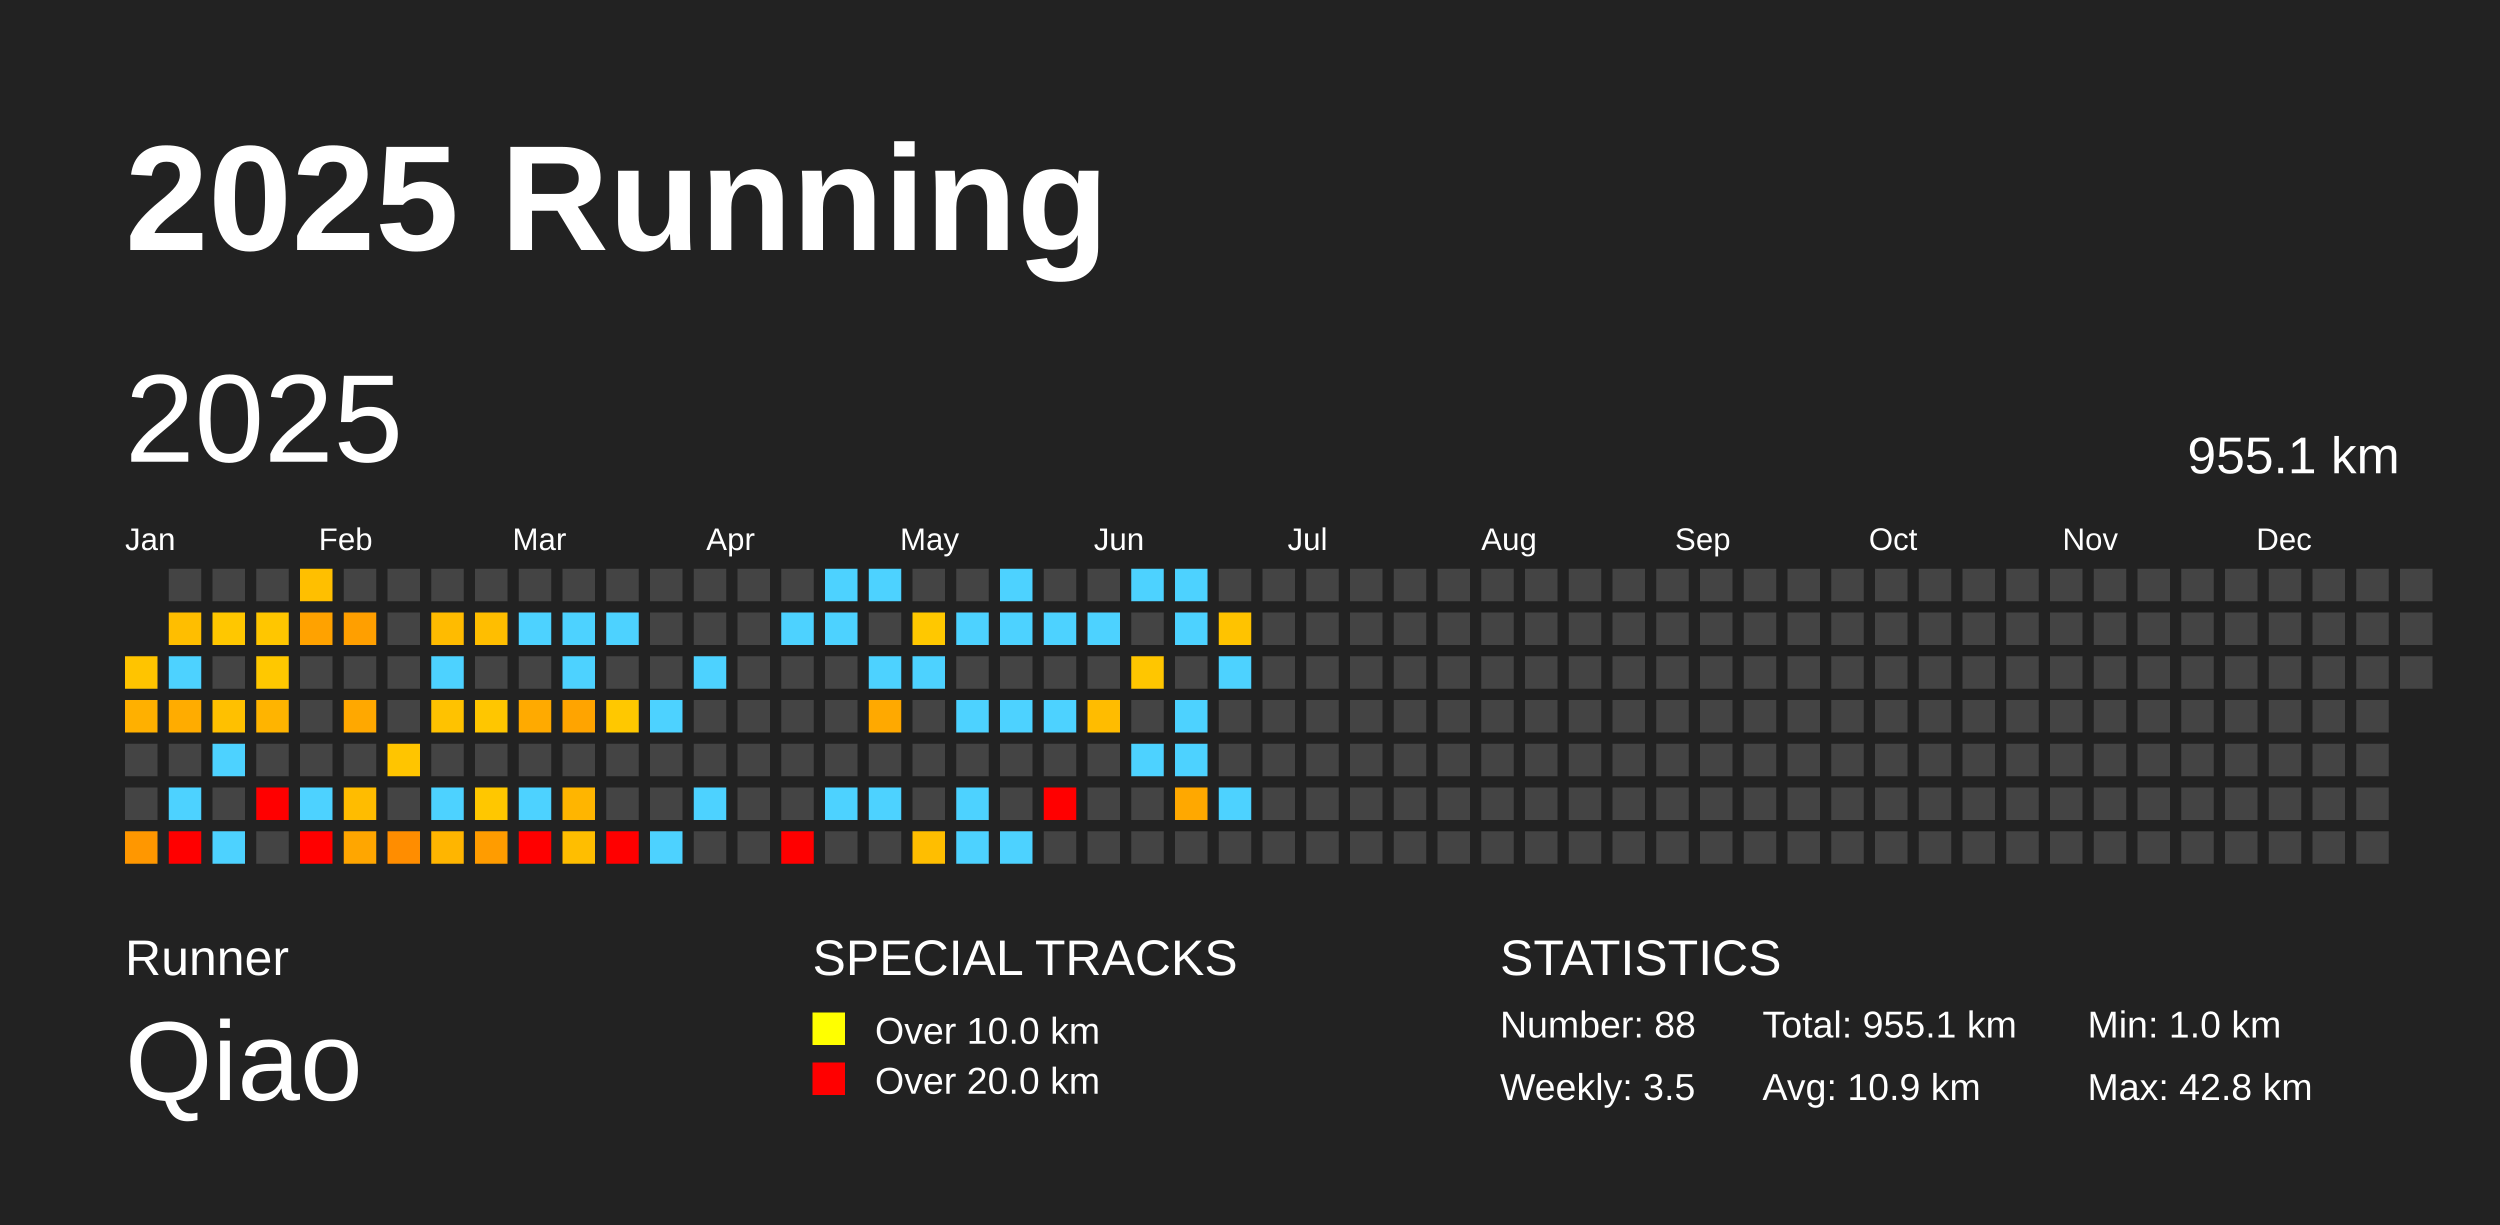
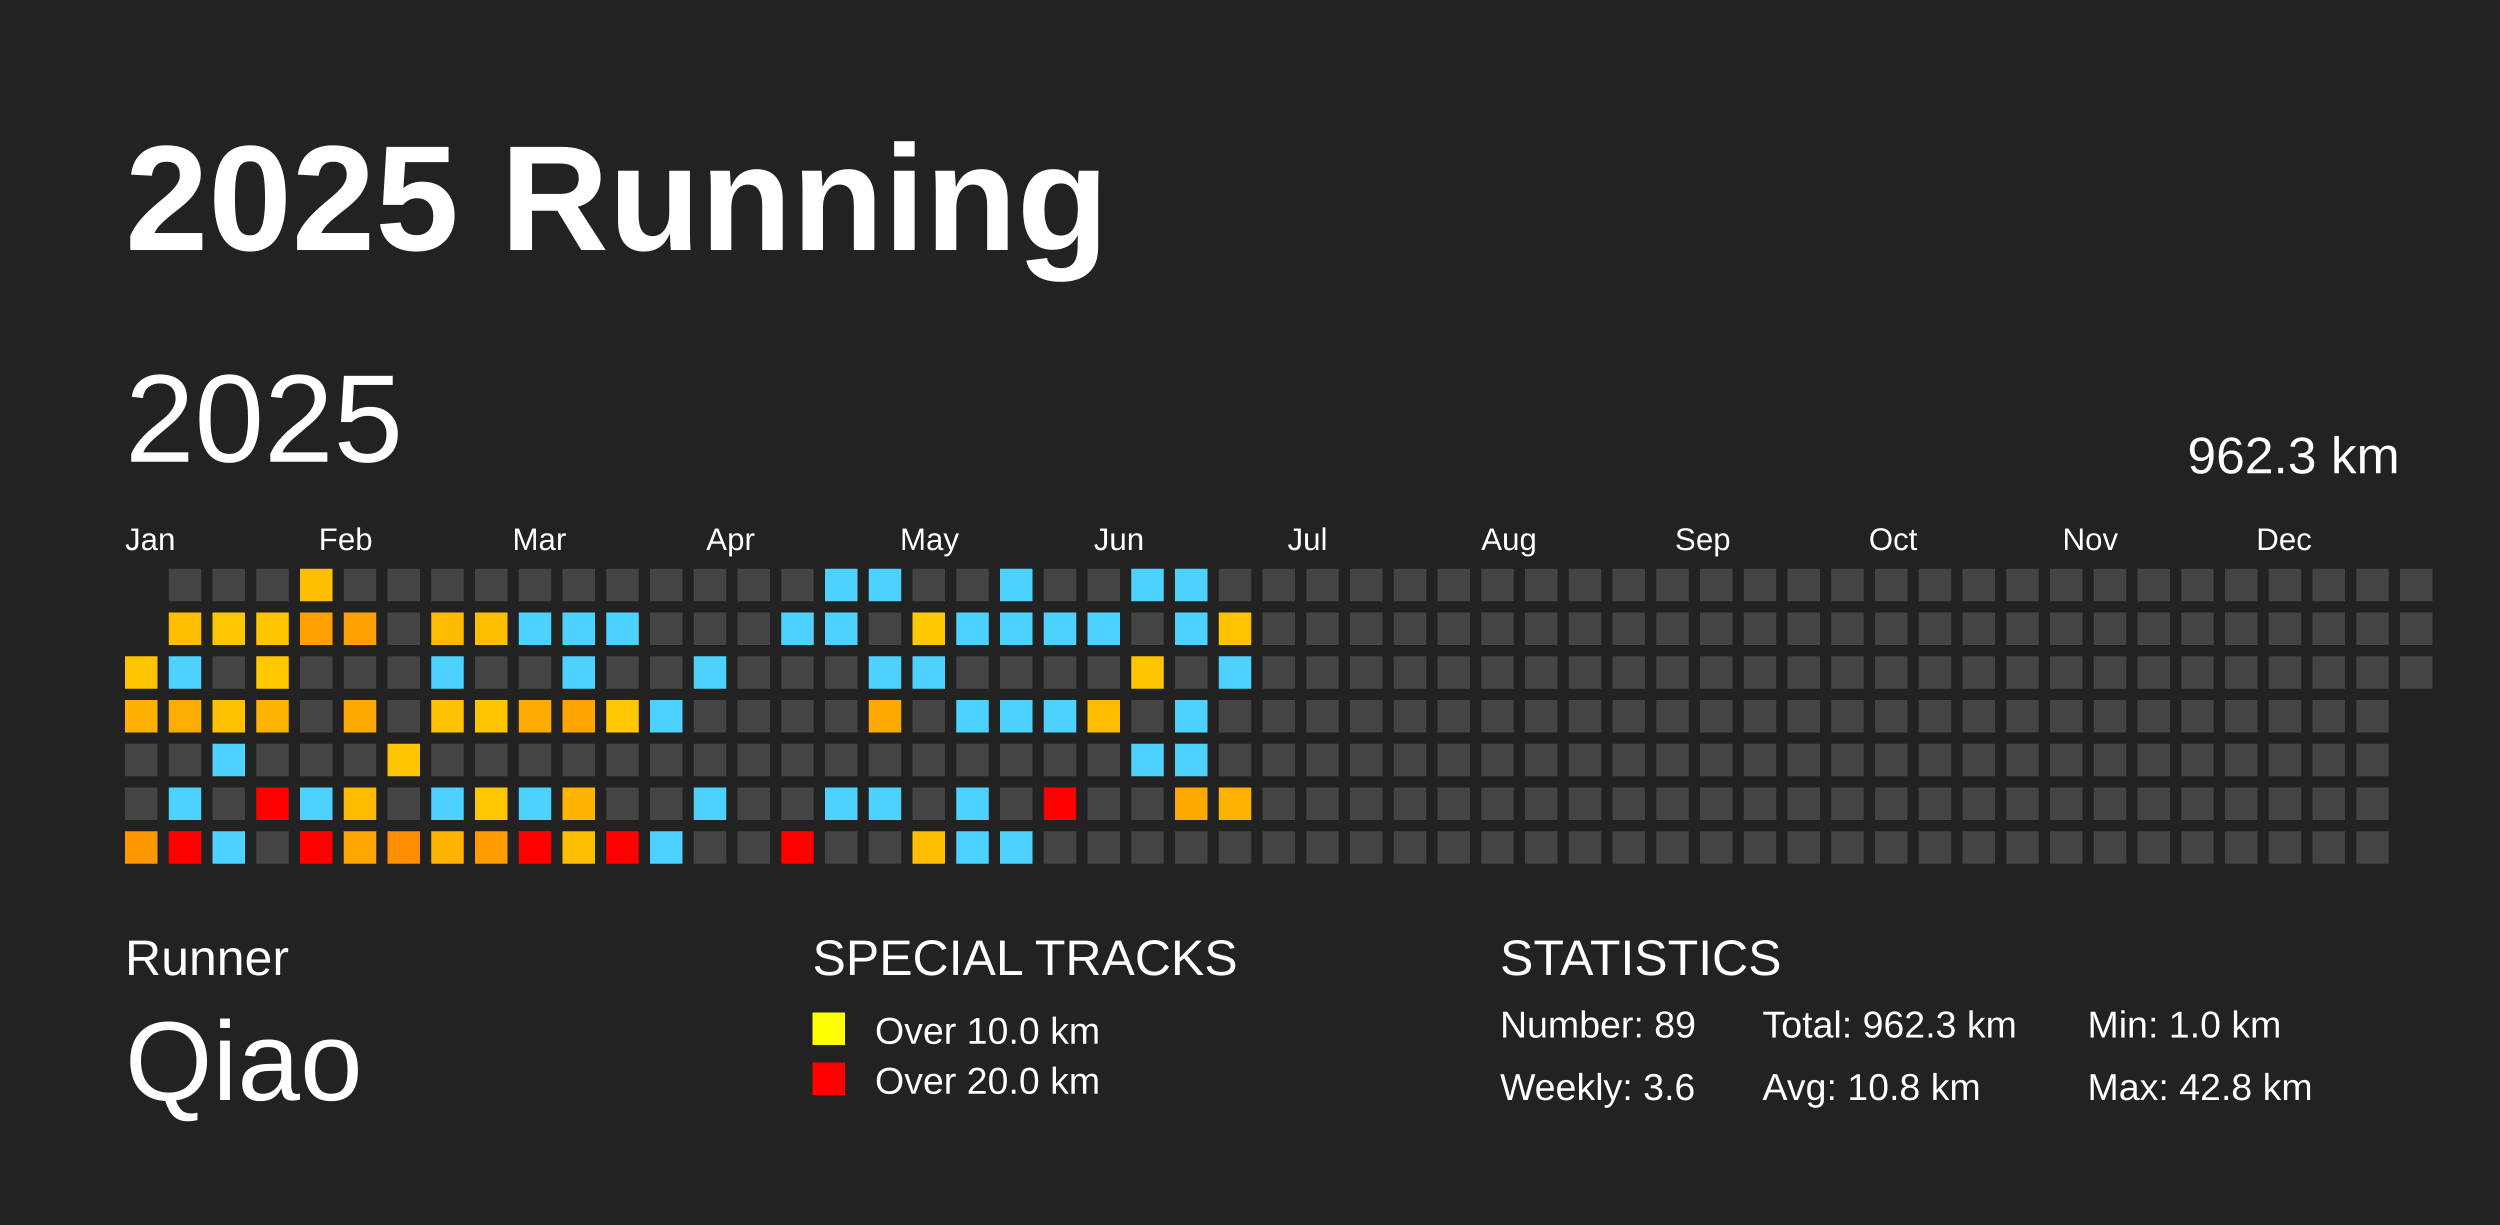
<svg xmlns="http://www.w3.org/2000/svg" baseProfile="full" height="98mm" version="1.1" viewBox="0,0,200,98" width="200mm">
  <defs />
  <rect fill="#222222" height="98" width="200" x="0" y="0" />
  <text fill="#FFFFFF" style="font-size:12px; font-family:Arial; font-weight:bold;" x="10" y="20">2025 Running</text>
  <text fill="#FFFFFF" style="font-size:4px; font-family:Arial" x="10" y="78">Runner</text>
  <text fill="#FFFFFF" style="font-size:9px; font-family:Arial" x="10" y="88">Qiao</text>
  <text fill="#FFFFFF" style="font-size:4px; font-family:Arial" x="65" y="78">SPECIAL TRACKS</text>
  <rect fill="yellow" height="2.6" width="2.6" x="65" y="81" />
  <text fill="#FFFFFF" style="font-size:3px; font-family:Arial" x="70" y="83.5">Over 10.0 km</text>
  <rect fill="red" height="2.6" width="2.6" x="65" y="85" />
  <text fill="#FFFFFF" style="font-size:3px; font-family:Arial" x="70" y="87.5">Over 20.0 km</text>
  <text fill="#FFFFFF" style="font-size:4px; font-family:Arial" x="120" y="78">STATISTICS</text>
-   <text fill="#FFFFFF" style="font-size:3px; font-family:Arial" x="120" y="83">Number: 88</text>
-   <text fill="#FFFFFF" style="font-size:3px; font-family:Arial" x="120" y="88">Weekly: 3.5</text>
-   <text fill="#FFFFFF" style="font-size:3px; font-family:Arial" x="141" y="83">Total: 955.1 km</text>
-   <text fill="#FFFFFF" style="font-size:3px; font-family:Arial" x="141" y="88">Avg: 10.9 km</text>
+   <text fill="#FFFFFF" style="font-size:3px; font-family:Arial" x="120" y="83">Number: 89</text>
+   <text fill="#FFFFFF" style="font-size:3px; font-family:Arial" x="120" y="88">Weekly: 3.6</text>
+   <text fill="#FFFFFF" style="font-size:3px; font-family:Arial" x="141" y="83">Total: 962.3 km</text>
+   <text fill="#FFFFFF" style="font-size:3px; font-family:Arial" x="141" y="88">Avg: 10.8 km</text>
  <text fill="#FFFFFF" style="font-size:3px; font-family:Arial" x="167" y="83">Min: 1.0 km</text>
  <text fill="#FFFFFF" style="font-size:3px; font-family:Arial" x="167" y="88">Max: 42.8 km</text>
  <text dominant-baseline="hanging" fill="#FFFFFF" style="font-size:10.0px; font-family:Arial;" x="10" y="30">2025</text>
-   <text dominant-baseline="hanging" fill="#FFFFFF" style="font-size:4.125px; font-family:Arial;" x="175" y="35">955.1 km</text>
+   <text dominant-baseline="hanging" fill="#FFFFFF" style="font-size:4.125px; font-family:Arial;" x="175" y="35">962.3 km</text>
  <text fill="#FFFFFF" style="font-size:2.5px; font-family:Arial" x="10.0" y="44">Jan</text>
  <text fill="#FFFFFF" style="font-size:2.5px; font-family:Arial" x="25.5" y="44">Feb</text>
  <text fill="#FFFFFF" style="font-size:2.5px; font-family:Arial" x="41.0" y="44">Mar</text>
  <text fill="#FFFFFF" style="font-size:2.5px; font-family:Arial" x="56.5" y="44">Apr</text>
  <text fill="#FFFFFF" style="font-size:2.5px; font-family:Arial" x="72.0" y="44">May</text>
  <text fill="#FFFFFF" style="font-size:2.5px; font-family:Arial" x="87.5" y="44">Jun</text>
  <text fill="#FFFFFF" style="font-size:2.5px; font-family:Arial" x="103.0" y="44">Jul</text>
  <text fill="#FFFFFF" style="font-size:2.5px; font-family:Arial" x="118.5" y="44">Aug</text>
  <text fill="#FFFFFF" style="font-size:2.5px; font-family:Arial" x="134.0" y="44">Sep</text>
  <text fill="#FFFFFF" style="font-size:2.5px; font-family:Arial" x="149.5" y="44">Oct</text>
  <text fill="#FFFFFF" style="font-size:2.5px; font-family:Arial" x="165.0" y="44">Nov</text>
  <text fill="#FFFFFF" style="font-size:2.5px; font-family:Arial" x="180.5" y="44">Dec</text>
  <rect fill="#ffc400" height="2.6" width="2.6" x="10.0" y="52.5" />
  <rect fill="#ffb000" height="2.6" width="2.6" x="10.0" y="56.0" />
  <rect fill="#444444" height="2.6" width="2.6" x="10.0" y="59.5" />
  <rect fill="#444444" height="2.6" width="2.6" x="10.0" y="63.0" />
  <rect fill="#ff9700" height="2.6" width="2.6" x="10.0" y="66.5" />
  <rect fill="#444444" height="2.6" width="2.6" x="13.5" y="45.5" />
  <rect fill="#ffbe00" height="2.6" width="2.6" x="13.5" y="49.0" />
  <rect fill="#4dd2ff" height="2.6" width="2.6" x="13.5" y="52.5" />
  <rect fill="#ffac00" height="2.6" width="2.6" x="13.5" y="56.0" />
  <rect fill="#444444" height="2.6" width="2.6" x="13.5" y="59.5" />
  <rect fill="#4dd2ff" height="2.6" width="2.6" x="13.5" y="63.0" />
  <rect fill="red" height="2.6" width="2.6" x="13.5" y="66.5" />
  <rect fill="#444444" height="2.6" width="2.6" x="17.0" y="45.5" />
  <rect fill="#ffc700" height="2.6" width="2.6" x="17.0" y="49.0" />
  <rect fill="#444444" height="2.6" width="2.6" x="17.0" y="52.5" />
  <rect fill="#ffc000" height="2.6" width="2.6" x="17.0" y="56.0" />
  <rect fill="#4dd2ff" height="2.6" width="2.6" x="17.0" y="59.5" />
  <rect fill="#444444" height="2.6" width="2.6" x="17.0" y="63.0" />
  <rect fill="#4dd2ff" height="2.6" width="2.6" x="17.0" y="66.5" />
  <rect fill="#444444" height="2.6" width="2.6" x="20.5" y="45.5" />
  <rect fill="#ffc600" height="2.6" width="2.6" x="20.5" y="49.0" />
  <rect fill="#ffc800" height="2.6" width="2.6" x="20.5" y="52.5" />
  <rect fill="#ffb400" height="2.6" width="2.6" x="20.5" y="56.0" />
  <rect fill="#444444" height="2.6" width="2.6" x="20.5" y="59.5" />
  <rect fill="red" height="2.6" width="2.6" x="20.5" y="63.0" />
  <rect fill="#444444" height="2.6" width="2.6" x="20.5" y="66.5" />
  <rect fill="#ffbf00" height="2.6" width="2.6" x="24.0" y="45.5" />
  <rect fill="#ffa200" height="2.6" width="2.6" x="24.0" y="49.0" />
  <rect fill="#444444" height="2.6" width="2.6" x="24.0" y="52.5" />
  <rect fill="#444444" height="2.6" width="2.6" x="24.0" y="56.0" />
  <rect fill="#444444" height="2.6" width="2.6" x="24.0" y="59.5" />
  <rect fill="#4dd2ff" height="2.6" width="2.6" x="24.0" y="63.0" />
  <rect fill="red" height="2.6" width="2.6" x="24.0" y="66.5" />
  <rect fill="#444444" height="2.6" width="2.6" x="27.5" y="45.5" />
  <rect fill="#ff9f00" height="2.6" width="2.6" x="27.5" y="49.0" />
  <rect fill="#444444" height="2.6" width="2.6" x="27.5" y="52.5" />
  <rect fill="#ffa800" height="2.6" width="2.6" x="27.5" y="56.0" />
  <rect fill="#444444" height="2.6" width="2.6" x="27.5" y="59.5" />
  <rect fill="#ffbc00" height="2.6" width="2.6" x="27.5" y="63.0" />
  <rect fill="#ffa600" height="2.6" width="2.6" x="27.5" y="66.5" />
  <rect fill="#444444" height="2.6" width="2.6" x="31.0" y="45.5" />
  <rect fill="#444444" height="2.6" width="2.6" x="31.0" y="49.0" />
  <rect fill="#444444" height="2.6" width="2.6" x="31.0" y="52.5" />
  <rect fill="#444444" height="2.6" width="2.6" x="31.0" y="56.0" />
  <rect fill="#ffc500" height="2.6" width="2.6" x="31.0" y="59.5" />
  <rect fill="#444444" height="2.6" width="2.6" x="31.0" y="63.0" />
  <rect fill="#ff8d00" height="2.6" width="2.6" x="31.0" y="66.5" />
  <rect fill="#444444" height="2.6" width="2.6" x="34.5" y="45.5" />
  <rect fill="#ffbb00" height="2.6" width="2.6" x="34.5" y="49.0" />
  <rect fill="#4dd2ff" height="2.6" width="2.6" x="34.5" y="52.5" />
  <rect fill="#ffc200" height="2.6" width="2.6" x="34.5" y="56.0" />
  <rect fill="#444444" height="2.6" width="2.6" x="34.5" y="59.5" />
  <rect fill="#4dd2ff" height="2.6" width="2.6" x="34.5" y="63.0" />
  <rect fill="#ffb500" height="2.6" width="2.6" x="34.5" y="66.5" />
  <rect fill="#444444" height="2.6" width="2.6" x="38.0" y="45.5" />
  <rect fill="#ffbe00" height="2.6" width="2.6" x="38.0" y="49.0" />
  <rect fill="#444444" height="2.6" width="2.6" x="38.0" y="52.5" />
  <rect fill="#ffc600" height="2.6" width="2.6" x="38.0" y="56.0" />
  <rect fill="#444444" height="2.6" width="2.6" x="38.0" y="59.5" />
  <rect fill="#ffc700" height="2.6" width="2.6" x="38.0" y="63.0" />
  <rect fill="#ff9c00" height="2.6" width="2.6" x="38.0" y="66.5" />
  <rect fill="#444444" height="2.6" width="2.6" x="41.5" y="45.5" />
  <rect fill="#4dd2ff" height="2.6" width="2.6" x="41.5" y="49.0" />
  <rect fill="#444444" height="2.6" width="2.6" x="41.5" y="52.5" />
  <rect fill="#ffaa00" height="2.6" width="2.6" x="41.5" y="56.0" />
  <rect fill="#444444" height="2.6" width="2.6" x="41.5" y="59.5" />
  <rect fill="#4dd2ff" height="2.6" width="2.6" x="41.5" y="63.0" />
  <rect fill="red" height="2.6" width="2.6" x="41.5" y="66.5" />
  <rect fill="#444444" height="2.6" width="2.6" x="45.0" y="45.5" />
  <rect fill="#4dd2ff" height="2.6" width="2.6" x="45.0" y="49.0" />
  <rect fill="#4dd2ff" height="2.6" width="2.6" x="45.0" y="52.5" />
  <rect fill="#ffa400" height="2.6" width="2.6" x="45.0" y="56.0" />
  <rect fill="#444444" height="2.6" width="2.6" x="45.0" y="59.5" />
  <rect fill="#ffb500" height="2.6" width="2.6" x="45.0" y="63.0" />
  <rect fill="#ffbe00" height="2.6" width="2.6" x="45.0" y="66.5" />
  <rect fill="#444444" height="2.6" width="2.6" x="48.5" y="45.5" />
  <rect fill="#4dd2ff" height="2.6" width="2.6" x="48.5" y="49.0" />
  <rect fill="#444444" height="2.6" width="2.6" x="48.5" y="52.5" />
  <rect fill="#ffc800" height="2.6" width="2.6" x="48.5" y="56.0" />
  <rect fill="#444444" height="2.6" width="2.6" x="48.5" y="59.5" />
  <rect fill="#444444" height="2.6" width="2.6" x="48.5" y="63.0" />
  <rect fill="red" height="2.6" width="2.6" x="48.5" y="66.5" />
  <rect fill="#444444" height="2.6" width="2.6" x="52.0" y="45.5" />
  <rect fill="#444444" height="2.6" width="2.6" x="52.0" y="49.0" />
  <rect fill="#444444" height="2.6" width="2.6" x="52.0" y="52.5" />
  <rect fill="#4dd2ff" height="2.6" width="2.6" x="52.0" y="56.0" />
  <rect fill="#444444" height="2.6" width="2.6" x="52.0" y="59.5" />
  <rect fill="#444444" height="2.6" width="2.6" x="52.0" y="63.0" />
  <rect fill="#4dd2ff" height="2.6" width="2.6" x="52.0" y="66.5" />
  <rect fill="#444444" height="2.6" width="2.6" x="55.5" y="45.5" />
  <rect fill="#444444" height="2.6" width="2.6" x="55.5" y="49.0" />
  <rect fill="#4dd2ff" height="2.6" width="2.6" x="55.5" y="52.5" />
  <rect fill="#444444" height="2.6" width="2.6" x="55.5" y="56.0" />
  <rect fill="#444444" height="2.6" width="2.6" x="55.5" y="59.5" />
  <rect fill="#4dd2ff" height="2.6" width="2.6" x="55.5" y="63.0" />
  <rect fill="#444444" height="2.6" width="2.6" x="55.5" y="66.5" />
  <rect fill="#444444" height="2.6" width="2.6" x="59.0" y="45.5" />
  <rect fill="#444444" height="2.6" width="2.6" x="59.0" y="49.0" />
  <rect fill="#444444" height="2.6" width="2.6" x="59.0" y="52.5" />
  <rect fill="#444444" height="2.6" width="2.6" x="59.0" y="56.0" />
  <rect fill="#444444" height="2.6" width="2.6" x="59.0" y="59.5" />
  <rect fill="#444444" height="2.6" width="2.6" x="59.0" y="63.0" />
  <rect fill="#444444" height="2.6" width="2.6" x="59.0" y="66.5" />
  <rect fill="#444444" height="2.6" width="2.6" x="62.5" y="45.5" />
  <rect fill="#4dd2ff" height="2.6" width="2.6" x="62.5" y="49.0" />
  <rect fill="#444444" height="2.6" width="2.6" x="62.5" y="52.5" />
  <rect fill="#444444" height="2.6" width="2.6" x="62.5" y="56.0" />
  <rect fill="#444444" height="2.6" width="2.6" x="62.5" y="59.5" />
  <rect fill="#444444" height="2.6" width="2.6" x="62.5" y="63.0" />
  <rect fill="red" height="2.6" width="2.6" x="62.5" y="66.5" />
  <rect fill="#4dd2ff" height="2.6" width="2.6" x="66.0" y="45.5" />
  <rect fill="#4dd2ff" height="2.6" width="2.6" x="66.0" y="49.0" />
  <rect fill="#444444" height="2.6" width="2.6" x="66.0" y="52.5" />
  <rect fill="#444444" height="2.6" width="2.6" x="66.0" y="56.0" />
  <rect fill="#444444" height="2.6" width="2.6" x="66.0" y="59.5" />
  <rect fill="#4dd2ff" height="2.6" width="2.6" x="66.0" y="63.0" />
  <rect fill="#444444" height="2.6" width="2.6" x="66.0" y="66.5" />
  <rect fill="#4dd2ff" height="2.6" width="2.6" x="69.5" y="45.5" />
  <rect fill="#444444" height="2.6" width="2.6" x="69.5" y="49.0" />
  <rect fill="#4dd2ff" height="2.6" width="2.6" x="69.5" y="52.5" />
  <rect fill="#ffa900" height="2.6" width="2.6" x="69.5" y="56.0" />
  <rect fill="#444444" height="2.6" width="2.6" x="69.5" y="59.5" />
  <rect fill="#4dd2ff" height="2.6" width="2.6" x="69.5" y="63.0" />
  <rect fill="#444444" height="2.6" width="2.6" x="69.5" y="66.5" />
  <rect fill="#444444" height="2.6" width="2.6" x="73.0" y="45.5" />
  <rect fill="#ffc800" height="2.6" width="2.6" x="73.0" y="49.0" />
  <rect fill="#4dd2ff" height="2.6" width="2.6" x="73.0" y="52.5" />
  <rect fill="#444444" height="2.6" width="2.6" x="73.0" y="56.0" />
  <rect fill="#444444" height="2.6" width="2.6" x="73.0" y="59.5" />
  <rect fill="#444444" height="2.6" width="2.6" x="73.0" y="63.0" />
  <rect fill="#ffbe00" height="2.6" width="2.6" x="73.0" y="66.5" />
  <rect fill="#444444" height="2.6" width="2.6" x="76.5" y="45.5" />
  <rect fill="#4dd2ff" height="2.6" width="2.6" x="76.5" y="49.0" />
  <rect fill="#444444" height="2.6" width="2.6" x="76.5" y="52.5" />
  <rect fill="#4dd2ff" height="2.6" width="2.6" x="76.5" y="56.0" />
  <rect fill="#444444" height="2.6" width="2.6" x="76.5" y="59.5" />
  <rect fill="#4dd2ff" height="2.6" width="2.6" x="76.5" y="63.0" />
  <rect fill="#4dd2ff" height="2.6" width="2.6" x="76.5" y="66.5" />
  <rect fill="#4dd2ff" height="2.6" width="2.6" x="80.0" y="45.5" />
  <rect fill="#4dd2ff" height="2.6" width="2.6" x="80.0" y="49.0" />
  <rect fill="#444444" height="2.6" width="2.6" x="80.0" y="52.5" />
  <rect fill="#4dd2ff" height="2.6" width="2.6" x="80.0" y="56.0" />
  <rect fill="#444444" height="2.6" width="2.6" x="80.0" y="59.5" />
  <rect fill="#444444" height="2.6" width="2.6" x="80.0" y="63.0" />
  <rect fill="#4dd2ff" height="2.6" width="2.6" x="80.0" y="66.5" />
  <rect fill="#444444" height="2.6" width="2.6" x="83.5" y="45.5" />
  <rect fill="#4dd2ff" height="2.6" width="2.6" x="83.5" y="49.0" />
  <rect fill="#444444" height="2.6" width="2.6" x="83.5" y="52.5" />
  <rect fill="#4dd2ff" height="2.6" width="2.6" x="83.5" y="56.0" />
  <rect fill="#444444" height="2.6" width="2.6" x="83.5" y="59.5" />
  <rect fill="red" height="2.6" width="2.6" x="83.5" y="63.0" />
  <rect fill="#444444" height="2.6" width="2.6" x="83.5" y="66.5" />
  <rect fill="#444444" height="2.6" width="2.6" x="87.0" y="45.5" />
  <rect fill="#4dd2ff" height="2.6" width="2.6" x="87.0" y="49.0" />
  <rect fill="#444444" height="2.6" width="2.6" x="87.0" y="52.5" />
  <rect fill="#ffbc00" height="2.6" width="2.6" x="87.0" y="56.0" />
  <rect fill="#444444" height="2.6" width="2.6" x="87.0" y="59.5" />
  <rect fill="#444444" height="2.6" width="2.6" x="87.0" y="63.0" />
  <rect fill="#444444" height="2.6" width="2.6" x="87.0" y="66.5" />
  <rect fill="#4dd2ff" height="2.6" width="2.6" x="90.5" y="45.5" />
  <rect fill="#444444" height="2.6" width="2.6" x="90.5" y="49.0" />
  <rect fill="#ffc600" height="2.6" width="2.6" x="90.5" y="52.5" />
  <rect fill="#444444" height="2.6" width="2.6" x="90.5" y="56.0" />
  <rect fill="#4dd2ff" height="2.6" width="2.6" x="90.5" y="59.5" />
  <rect fill="#444444" height="2.6" width="2.6" x="90.5" y="63.0" />
  <rect fill="#444444" height="2.6" width="2.6" x="90.5" y="66.5" />
  <rect fill="#4dd2ff" height="2.6" width="2.6" x="94.0" y="45.5" />
  <rect fill="#4dd2ff" height="2.6" width="2.6" x="94.0" y="49.0" />
  <rect fill="#444444" height="2.6" width="2.6" x="94.0" y="52.5" />
  <rect fill="#4dd2ff" height="2.6" width="2.6" x="94.0" y="56.0" />
  <rect fill="#4dd2ff" height="2.6" width="2.6" x="94.0" y="59.5" />
  <rect fill="#ffa800" height="2.6" width="2.6" x="94.0" y="63.0" />
  <rect fill="#444444" height="2.6" width="2.6" x="94.0" y="66.5" />
  <rect fill="#444444" height="2.6" width="2.6" x="97.5" y="45.5" />
  <rect fill="#ffc300" height="2.6" width="2.6" x="97.5" y="49.0" />
  <rect fill="#4dd2ff" height="2.6" width="2.6" x="97.5" y="52.5" />
  <rect fill="#444444" height="2.6" width="2.6" x="97.5" y="56.0" />
  <rect fill="#444444" height="2.6" width="2.6" x="97.5" y="59.5" />
-   <rect fill="#4dd2ff" height="2.6" width="2.6" x="97.5" y="63.0" />
+   <rect fill="#ffb200" height="2.6" width="2.6" x="97.5" y="63.0" />
  <rect fill="#444444" height="2.6" width="2.6" x="97.5" y="66.5" />
  <rect fill="#444444" height="2.6" width="2.6" x="101.0" y="45.5" />
  <rect fill="#444444" height="2.6" width="2.6" x="101.0" y="49.0" />
  <rect fill="#444444" height="2.6" width="2.6" x="101.0" y="52.5" />
  <rect fill="#444444" height="2.6" width="2.6" x="101.0" y="56.0" />
  <rect fill="#444444" height="2.6" width="2.6" x="101.0" y="59.5" />
  <rect fill="#444444" height="2.6" width="2.6" x="101.0" y="63.0" />
  <rect fill="#444444" height="2.6" width="2.6" x="101.0" y="66.5" />
  <rect fill="#444444" height="2.6" width="2.6" x="104.5" y="45.5" />
  <rect fill="#444444" height="2.6" width="2.6" x="104.5" y="49.0" />
  <rect fill="#444444" height="2.6" width="2.6" x="104.5" y="52.5" />
  <rect fill="#444444" height="2.6" width="2.6" x="104.5" y="56.0" />
  <rect fill="#444444" height="2.6" width="2.6" x="104.5" y="59.5" />
  <rect fill="#444444" height="2.6" width="2.6" x="104.5" y="63.0" />
  <rect fill="#444444" height="2.6" width="2.6" x="104.5" y="66.5" />
  <rect fill="#444444" height="2.6" width="2.6" x="108.0" y="45.5" />
  <rect fill="#444444" height="2.6" width="2.6" x="108.0" y="49.0" />
  <rect fill="#444444" height="2.6" width="2.6" x="108.0" y="52.5" />
  <rect fill="#444444" height="2.6" width="2.6" x="108.0" y="56.0" />
  <rect fill="#444444" height="2.6" width="2.6" x="108.0" y="59.5" />
  <rect fill="#444444" height="2.6" width="2.6" x="108.0" y="63.0" />
  <rect fill="#444444" height="2.6" width="2.6" x="108.0" y="66.5" />
  <rect fill="#444444" height="2.6" width="2.6" x="111.5" y="45.5" />
  <rect fill="#444444" height="2.6" width="2.6" x="111.5" y="49.0" />
  <rect fill="#444444" height="2.6" width="2.6" x="111.5" y="52.5" />
  <rect fill="#444444" height="2.6" width="2.6" x="111.5" y="56.0" />
  <rect fill="#444444" height="2.6" width="2.6" x="111.5" y="59.5" />
  <rect fill="#444444" height="2.6" width="2.6" x="111.5" y="63.0" />
  <rect fill="#444444" height="2.6" width="2.6" x="111.5" y="66.5" />
  <rect fill="#444444" height="2.6" width="2.6" x="115.0" y="45.5" />
  <rect fill="#444444" height="2.6" width="2.6" x="115.0" y="49.0" />
  <rect fill="#444444" height="2.6" width="2.6" x="115.0" y="52.5" />
  <rect fill="#444444" height="2.6" width="2.6" x="115.0" y="56.0" />
  <rect fill="#444444" height="2.6" width="2.6" x="115.0" y="59.5" />
  <rect fill="#444444" height="2.6" width="2.6" x="115.0" y="63.0" />
  <rect fill="#444444" height="2.6" width="2.6" x="115.0" y="66.5" />
  <rect fill="#444444" height="2.6" width="2.6" x="118.5" y="45.5" />
  <rect fill="#444444" height="2.6" width="2.6" x="118.5" y="49.0" />
  <rect fill="#444444" height="2.6" width="2.6" x="118.5" y="52.5" />
  <rect fill="#444444" height="2.6" width="2.6" x="118.5" y="56.0" />
  <rect fill="#444444" height="2.6" width="2.6" x="118.5" y="59.5" />
  <rect fill="#444444" height="2.6" width="2.6" x="118.5" y="63.0" />
  <rect fill="#444444" height="2.6" width="2.6" x="118.5" y="66.5" />
  <rect fill="#444444" height="2.6" width="2.6" x="122.0" y="45.5" />
  <rect fill="#444444" height="2.6" width="2.6" x="122.0" y="49.0" />
  <rect fill="#444444" height="2.6" width="2.6" x="122.0" y="52.5" />
  <rect fill="#444444" height="2.6" width="2.6" x="122.0" y="56.0" />
  <rect fill="#444444" height="2.6" width="2.6" x="122.0" y="59.5" />
  <rect fill="#444444" height="2.6" width="2.6" x="122.0" y="63.0" />
  <rect fill="#444444" height="2.6" width="2.6" x="122.0" y="66.5" />
  <rect fill="#444444" height="2.6" width="2.6" x="125.5" y="45.5" />
  <rect fill="#444444" height="2.6" width="2.6" x="125.5" y="49.0" />
  <rect fill="#444444" height="2.6" width="2.6" x="125.5" y="52.5" />
  <rect fill="#444444" height="2.6" width="2.6" x="125.5" y="56.0" />
  <rect fill="#444444" height="2.6" width="2.6" x="125.5" y="59.5" />
  <rect fill="#444444" height="2.6" width="2.6" x="125.5" y="63.0" />
  <rect fill="#444444" height="2.6" width="2.6" x="125.5" y="66.5" />
  <rect fill="#444444" height="2.6" width="2.6" x="129.0" y="45.5" />
  <rect fill="#444444" height="2.6" width="2.6" x="129.0" y="49.0" />
  <rect fill="#444444" height="2.6" width="2.6" x="129.0" y="52.5" />
  <rect fill="#444444" height="2.6" width="2.6" x="129.0" y="56.0" />
  <rect fill="#444444" height="2.6" width="2.6" x="129.0" y="59.5" />
  <rect fill="#444444" height="2.6" width="2.6" x="129.0" y="63.0" />
  <rect fill="#444444" height="2.6" width="2.6" x="129.0" y="66.5" />
  <rect fill="#444444" height="2.6" width="2.6" x="132.5" y="45.5" />
  <rect fill="#444444" height="2.6" width="2.6" x="132.5" y="49.0" />
  <rect fill="#444444" height="2.6" width="2.6" x="132.5" y="52.5" />
  <rect fill="#444444" height="2.6" width="2.6" x="132.5" y="56.0" />
  <rect fill="#444444" height="2.6" width="2.6" x="132.5" y="59.5" />
  <rect fill="#444444" height="2.6" width="2.6" x="132.5" y="63.0" />
  <rect fill="#444444" height="2.6" width="2.6" x="132.5" y="66.5" />
  <rect fill="#444444" height="2.6" width="2.6" x="136.0" y="45.5" />
  <rect fill="#444444" height="2.6" width="2.6" x="136.0" y="49.0" />
  <rect fill="#444444" height="2.6" width="2.6" x="136.0" y="52.5" />
  <rect fill="#444444" height="2.6" width="2.6" x="136.0" y="56.0" />
  <rect fill="#444444" height="2.6" width="2.6" x="136.0" y="59.5" />
  <rect fill="#444444" height="2.6" width="2.6" x="136.0" y="63.0" />
  <rect fill="#444444" height="2.6" width="2.6" x="136.0" y="66.5" />
  <rect fill="#444444" height="2.6" width="2.6" x="139.5" y="45.5" />
  <rect fill="#444444" height="2.6" width="2.6" x="139.5" y="49.0" />
  <rect fill="#444444" height="2.6" width="2.6" x="139.5" y="52.5" />
  <rect fill="#444444" height="2.6" width="2.6" x="139.5" y="56.0" />
  <rect fill="#444444" height="2.6" width="2.6" x="139.5" y="59.5" />
  <rect fill="#444444" height="2.6" width="2.6" x="139.5" y="63.0" />
  <rect fill="#444444" height="2.6" width="2.6" x="139.5" y="66.5" />
  <rect fill="#444444" height="2.6" width="2.6" x="143.0" y="45.5" />
  <rect fill="#444444" height="2.6" width="2.6" x="143.0" y="49.0" />
  <rect fill="#444444" height="2.6" width="2.6" x="143.0" y="52.5" />
  <rect fill="#444444" height="2.6" width="2.6" x="143.0" y="56.0" />
  <rect fill="#444444" height="2.6" width="2.6" x="143.0" y="59.5" />
  <rect fill="#444444" height="2.6" width="2.6" x="143.0" y="63.0" />
  <rect fill="#444444" height="2.6" width="2.6" x="143.0" y="66.5" />
  <rect fill="#444444" height="2.6" width="2.6" x="146.5" y="45.5" />
  <rect fill="#444444" height="2.6" width="2.6" x="146.5" y="49.0" />
  <rect fill="#444444" height="2.6" width="2.6" x="146.5" y="52.5" />
  <rect fill="#444444" height="2.6" width="2.6" x="146.5" y="56.0" />
  <rect fill="#444444" height="2.6" width="2.6" x="146.5" y="59.5" />
  <rect fill="#444444" height="2.6" width="2.6" x="146.5" y="63.0" />
  <rect fill="#444444" height="2.6" width="2.6" x="146.5" y="66.5" />
  <rect fill="#444444" height="2.6" width="2.6" x="150.0" y="45.5" />
  <rect fill="#444444" height="2.6" width="2.6" x="150.0" y="49.0" />
  <rect fill="#444444" height="2.6" width="2.6" x="150.0" y="52.5" />
  <rect fill="#444444" height="2.6" width="2.6" x="150.0" y="56.0" />
  <rect fill="#444444" height="2.6" width="2.6" x="150.0" y="59.5" />
  <rect fill="#444444" height="2.6" width="2.6" x="150.0" y="63.0" />
  <rect fill="#444444" height="2.6" width="2.6" x="150.0" y="66.5" />
  <rect fill="#444444" height="2.6" width="2.6" x="153.5" y="45.5" />
  <rect fill="#444444" height="2.6" width="2.6" x="153.5" y="49.0" />
  <rect fill="#444444" height="2.6" width="2.6" x="153.5" y="52.5" />
  <rect fill="#444444" height="2.6" width="2.6" x="153.5" y="56.0" />
  <rect fill="#444444" height="2.6" width="2.6" x="153.5" y="59.5" />
  <rect fill="#444444" height="2.6" width="2.6" x="153.5" y="63.0" />
  <rect fill="#444444" height="2.6" width="2.6" x="153.5" y="66.5" />
  <rect fill="#444444" height="2.6" width="2.6" x="157.0" y="45.5" />
  <rect fill="#444444" height="2.6" width="2.6" x="157.0" y="49.0" />
  <rect fill="#444444" height="2.6" width="2.6" x="157.0" y="52.5" />
  <rect fill="#444444" height="2.6" width="2.6" x="157.0" y="56.0" />
  <rect fill="#444444" height="2.6" width="2.6" x="157.0" y="59.5" />
  <rect fill="#444444" height="2.6" width="2.6" x="157.0" y="63.0" />
  <rect fill="#444444" height="2.6" width="2.6" x="157.0" y="66.5" />
  <rect fill="#444444" height="2.6" width="2.6" x="160.5" y="45.5" />
  <rect fill="#444444" height="2.6" width="2.6" x="160.5" y="49.0" />
  <rect fill="#444444" height="2.6" width="2.6" x="160.5" y="52.5" />
  <rect fill="#444444" height="2.6" width="2.6" x="160.5" y="56.0" />
  <rect fill="#444444" height="2.6" width="2.6" x="160.5" y="59.5" />
  <rect fill="#444444" height="2.6" width="2.6" x="160.5" y="63.0" />
  <rect fill="#444444" height="2.6" width="2.6" x="160.5" y="66.5" />
  <rect fill="#444444" height="2.6" width="2.6" x="164.0" y="45.5" />
  <rect fill="#444444" height="2.6" width="2.6" x="164.0" y="49.0" />
  <rect fill="#444444" height="2.6" width="2.6" x="164.0" y="52.5" />
  <rect fill="#444444" height="2.6" width="2.6" x="164.0" y="56.0" />
  <rect fill="#444444" height="2.6" width="2.6" x="164.0" y="59.5" />
  <rect fill="#444444" height="2.6" width="2.6" x="164.0" y="63.0" />
  <rect fill="#444444" height="2.6" width="2.6" x="164.0" y="66.5" />
  <rect fill="#444444" height="2.6" width="2.6" x="167.5" y="45.5" />
  <rect fill="#444444" height="2.6" width="2.6" x="167.5" y="49.0" />
  <rect fill="#444444" height="2.6" width="2.6" x="167.5" y="52.5" />
  <rect fill="#444444" height="2.6" width="2.6" x="167.5" y="56.0" />
  <rect fill="#444444" height="2.6" width="2.6" x="167.5" y="59.5" />
  <rect fill="#444444" height="2.6" width="2.6" x="167.5" y="63.0" />
  <rect fill="#444444" height="2.6" width="2.6" x="167.5" y="66.5" />
  <rect fill="#444444" height="2.6" width="2.6" x="171.0" y="45.5" />
  <rect fill="#444444" height="2.6" width="2.6" x="171.0" y="49.0" />
  <rect fill="#444444" height="2.6" width="2.6" x="171.0" y="52.5" />
  <rect fill="#444444" height="2.6" width="2.6" x="171.0" y="56.0" />
  <rect fill="#444444" height="2.6" width="2.6" x="171.0" y="59.5" />
  <rect fill="#444444" height="2.6" width="2.6" x="171.0" y="63.0" />
  <rect fill="#444444" height="2.6" width="2.6" x="171.0" y="66.5" />
  <rect fill="#444444" height="2.6" width="2.6" x="174.5" y="45.5" />
  <rect fill="#444444" height="2.6" width="2.6" x="174.5" y="49.0" />
  <rect fill="#444444" height="2.6" width="2.6" x="174.5" y="52.5" />
  <rect fill="#444444" height="2.6" width="2.6" x="174.5" y="56.0" />
  <rect fill="#444444" height="2.6" width="2.6" x="174.5" y="59.5" />
  <rect fill="#444444" height="2.6" width="2.6" x="174.5" y="63.0" />
  <rect fill="#444444" height="2.6" width="2.6" x="174.5" y="66.5" />
  <rect fill="#444444" height="2.6" width="2.6" x="178.0" y="45.5" />
  <rect fill="#444444" height="2.6" width="2.6" x="178.0" y="49.0" />
  <rect fill="#444444" height="2.6" width="2.6" x="178.0" y="52.5" />
  <rect fill="#444444" height="2.6" width="2.6" x="178.0" y="56.0" />
  <rect fill="#444444" height="2.6" width="2.6" x="178.0" y="59.5" />
  <rect fill="#444444" height="2.6" width="2.6" x="178.0" y="63.0" />
  <rect fill="#444444" height="2.6" width="2.6" x="178.0" y="66.5" />
  <rect fill="#444444" height="2.6" width="2.6" x="181.5" y="45.5" />
  <rect fill="#444444" height="2.6" width="2.6" x="181.5" y="49.0" />
  <rect fill="#444444" height="2.6" width="2.6" x="181.5" y="52.5" />
  <rect fill="#444444" height="2.6" width="2.6" x="181.5" y="56.0" />
  <rect fill="#444444" height="2.6" width="2.6" x="181.5" y="59.5" />
  <rect fill="#444444" height="2.6" width="2.6" x="181.5" y="63.0" />
  <rect fill="#444444" height="2.6" width="2.6" x="181.5" y="66.5" />
  <rect fill="#444444" height="2.6" width="2.6" x="185.0" y="45.5" />
  <rect fill="#444444" height="2.6" width="2.6" x="185.0" y="49.0" />
  <rect fill="#444444" height="2.6" width="2.6" x="185.0" y="52.5" />
  <rect fill="#444444" height="2.6" width="2.6" x="185.0" y="56.0" />
  <rect fill="#444444" height="2.6" width="2.6" x="185.0" y="59.5" />
  <rect fill="#444444" height="2.6" width="2.6" x="185.0" y="63.0" />
  <rect fill="#444444" height="2.6" width="2.6" x="185.0" y="66.5" />
  <rect fill="#444444" height="2.6" width="2.6" x="188.5" y="45.5" />
  <rect fill="#444444" height="2.6" width="2.6" x="188.5" y="49.0" />
  <rect fill="#444444" height="2.6" width="2.6" x="188.5" y="52.5" />
  <rect fill="#444444" height="2.6" width="2.6" x="188.5" y="56.0" />
  <rect fill="#444444" height="2.6" width="2.6" x="188.5" y="59.5" />
  <rect fill="#444444" height="2.6" width="2.6" x="188.5" y="63.0" />
  <rect fill="#444444" height="2.6" width="2.6" x="188.5" y="66.5" />
  <rect fill="#444444" height="2.6" width="2.6" x="192.0" y="45.5" />
  <rect fill="#444444" height="2.6" width="2.6" x="192.0" y="49.0" />
  <rect fill="#444444" height="2.6" width="2.6" x="192.0" y="52.5" />
</svg>
